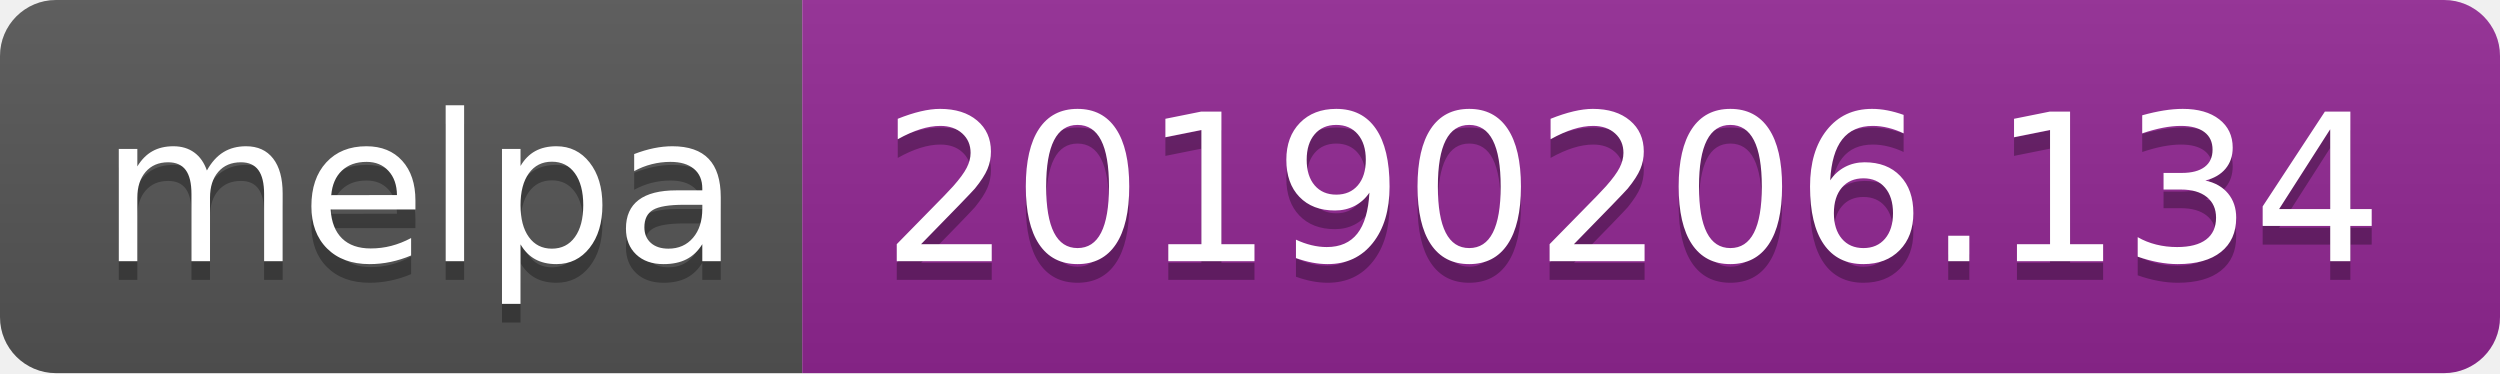
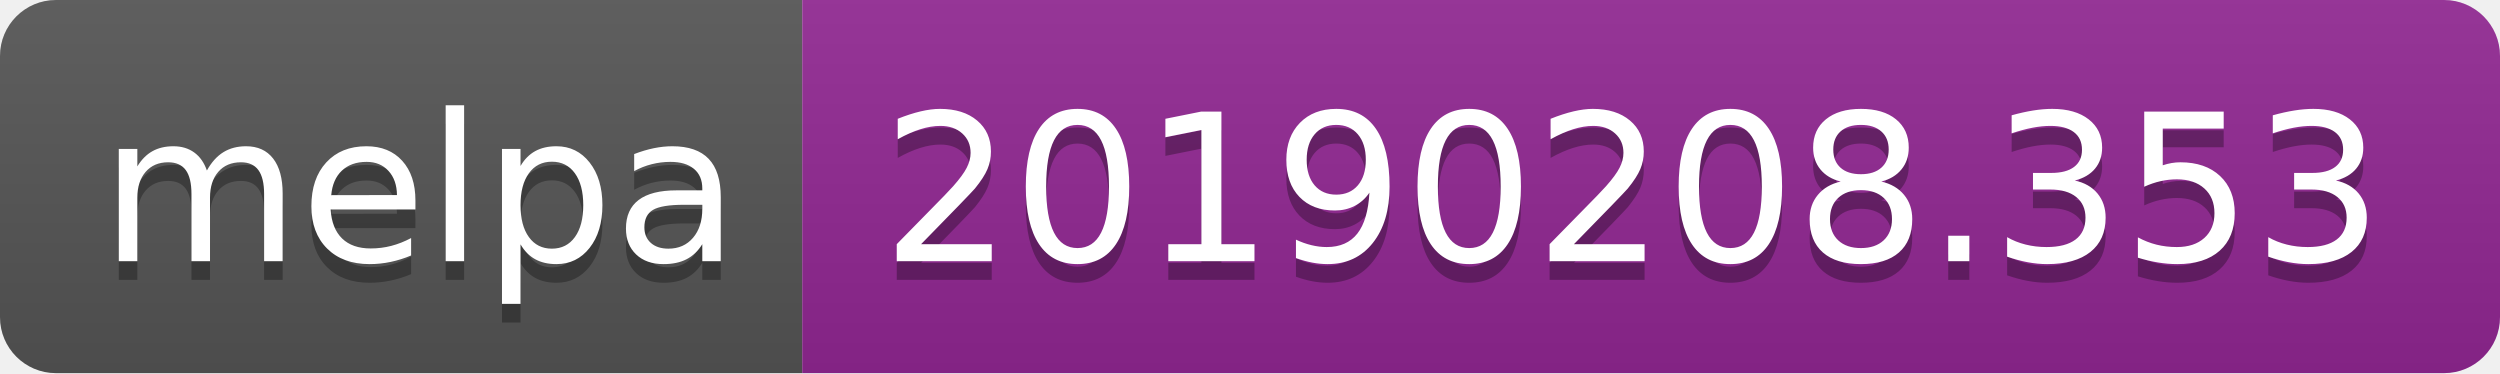
<svg xmlns="http://www.w3.org/2000/svg" width="134" height="20">
  <linearGradient id="b" x2="0" y2="100%">
    <stop offset="0" stop-color="#bbb" stop-opacity=".1" />
    <stop offset="1" stop-opacity=".1" />
  </linearGradient>
  <clipPath id="a">
    <rect width="134" height="20" rx="3" fill="#fff" />
  </clipPath>
  <g clip-path="url(#a)">
    <path fill="#555" d="M0 0h43v20H0z" />
    <path fill="#922793" d="M43 0h91v20H43z" />
    <path fill="url(#b)" d="M0 0h134v20H0z" />
  </g>
  <g fill="#fff" text-anchor="middle" font-family="DejaVu Sans,Verdana,Geneva,sans-serif" font-size="110">
    <text x="225" y="150" fill="#010101" fill-opacity=".3" transform="scale(.1)" textLength="330">melpa</text>
    <text x="225" y="140" transform="scale(.1)" textLength="330">melpa</text>
-     <text x="875" y="150" fill="#010101" fill-opacity=".3" transform="scale(.1)" textLength="810">20190206.134</text>
-     <text x="875" y="140" transform="scale(.1)" textLength="810">20190206.134</text>
+     <text x="875" y="150" fill="#010101" fill-opacity=".3" transform="scale(.1)" textLength="810">20190208.353</text>
+     <text x="875" y="140" transform="scale(.1)" textLength="810">20190208.353</text>
  </g>
</svg>
